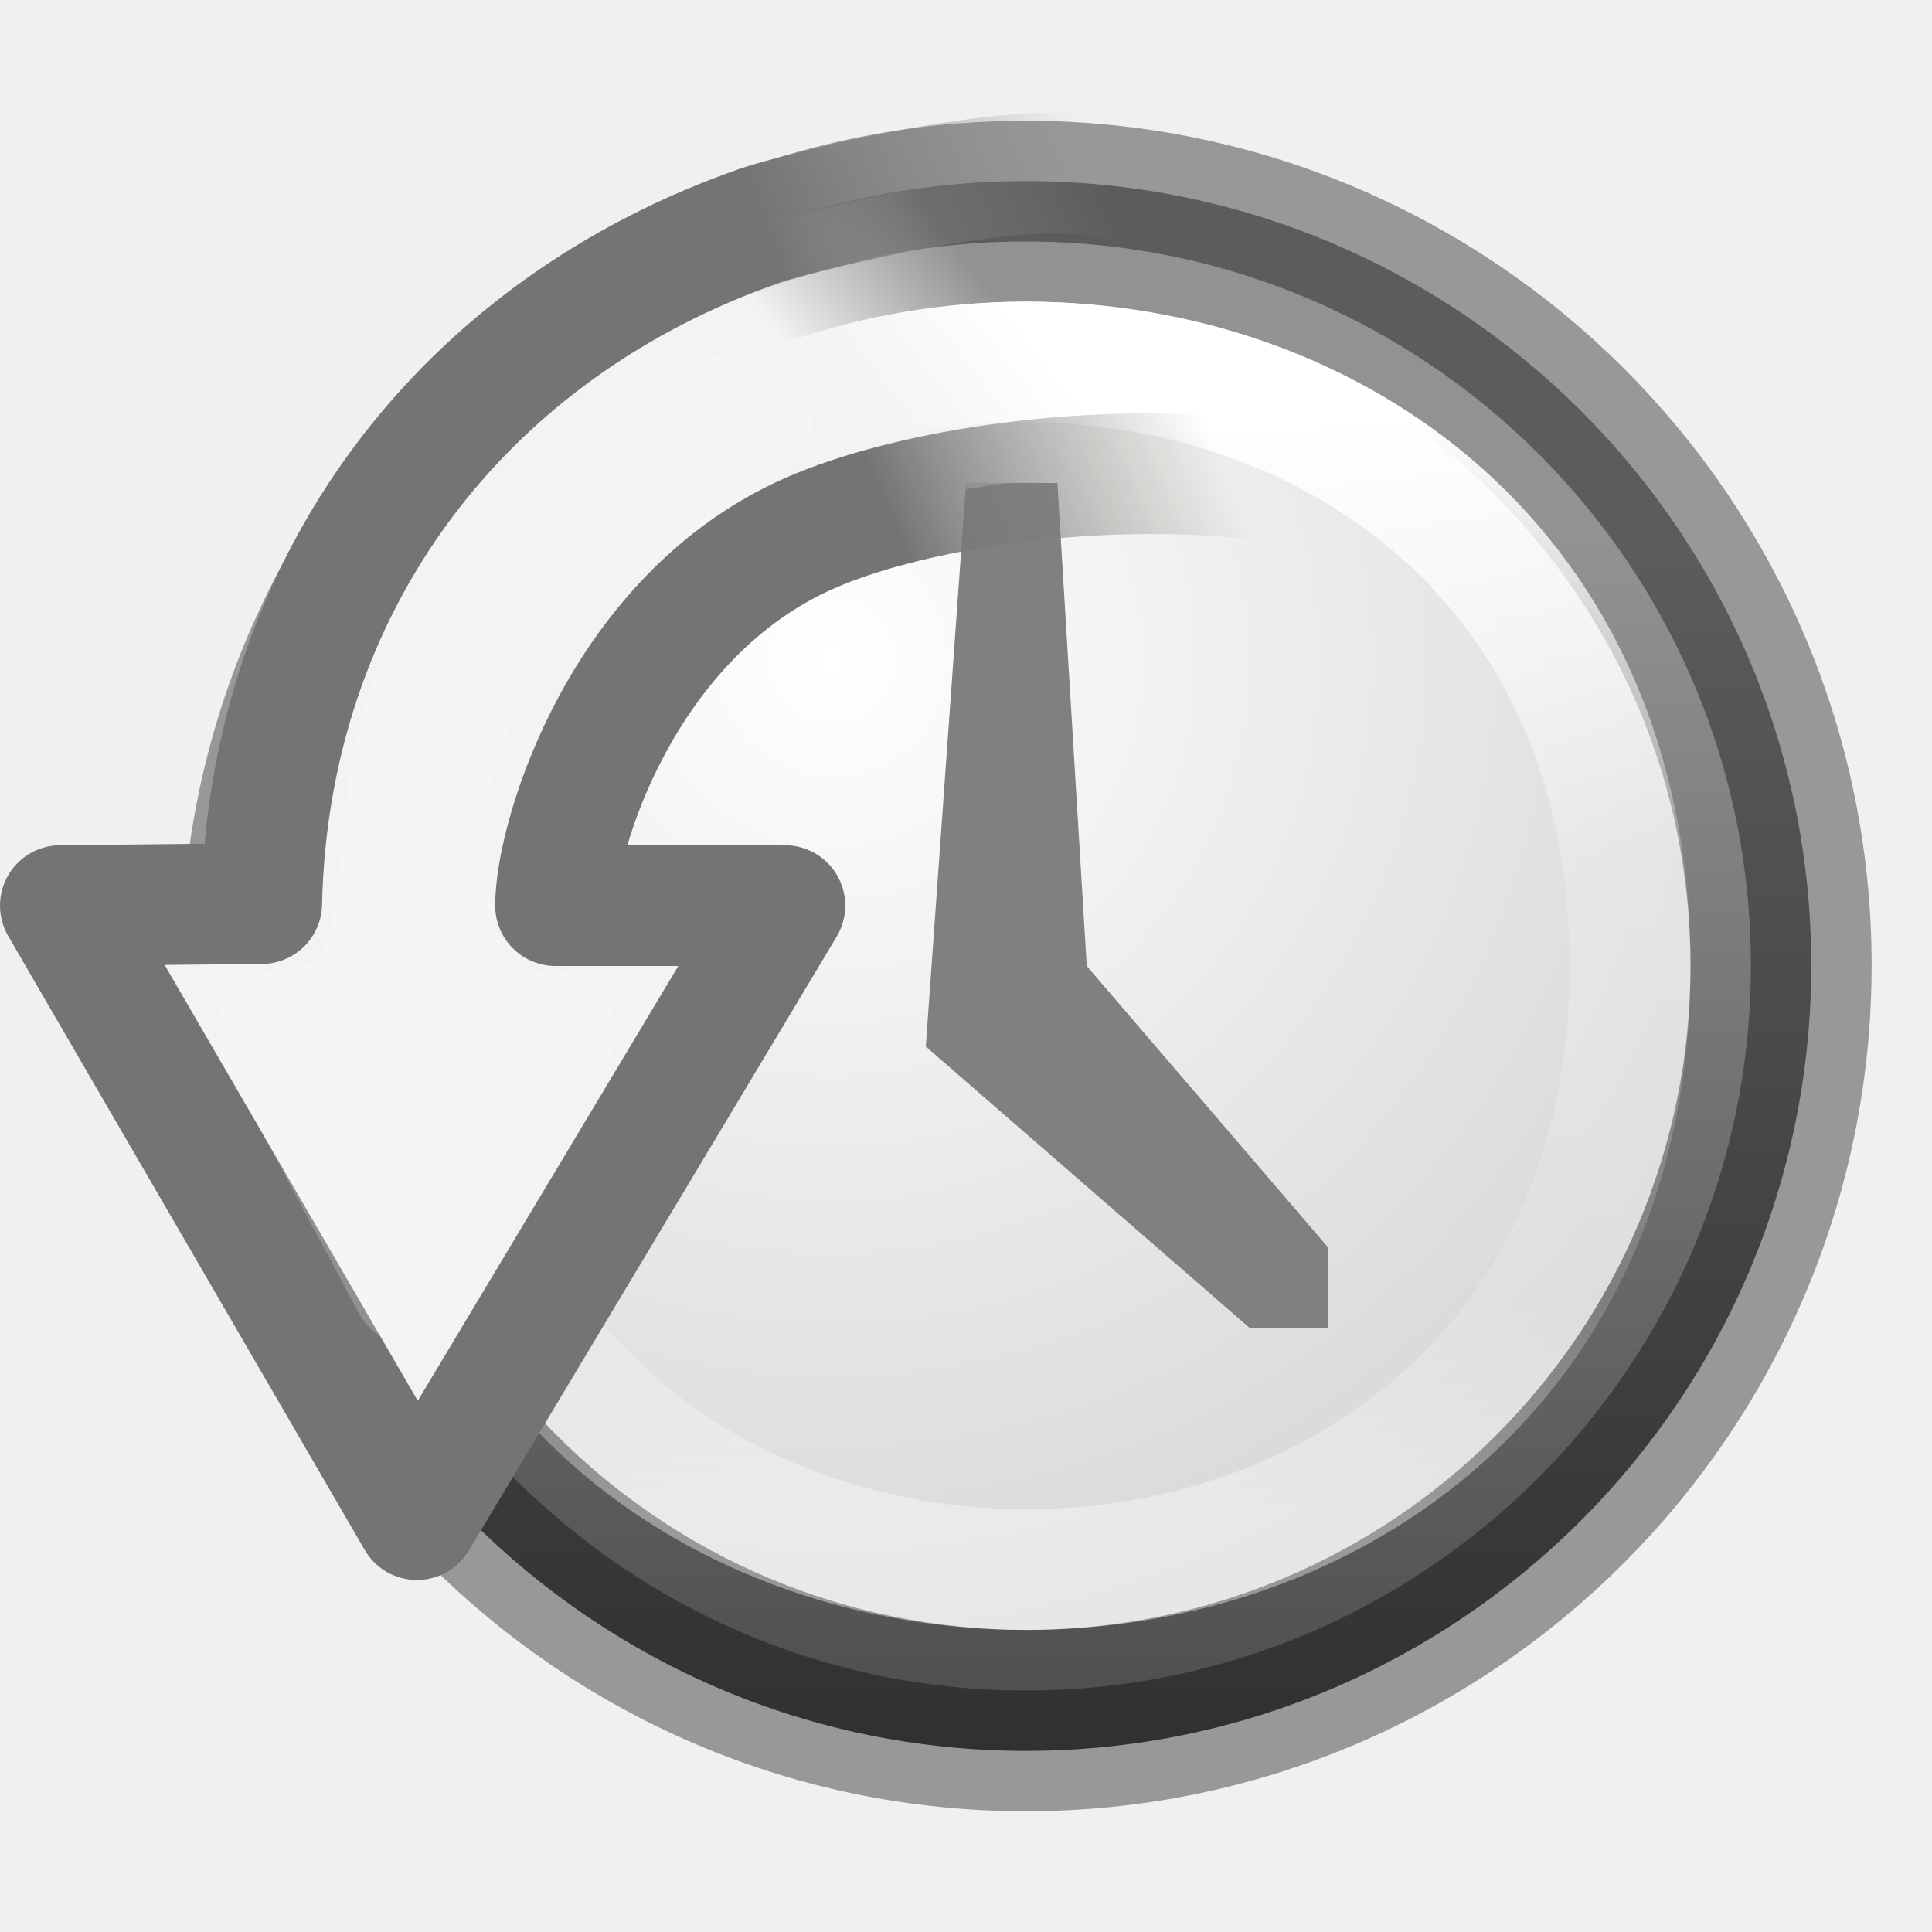
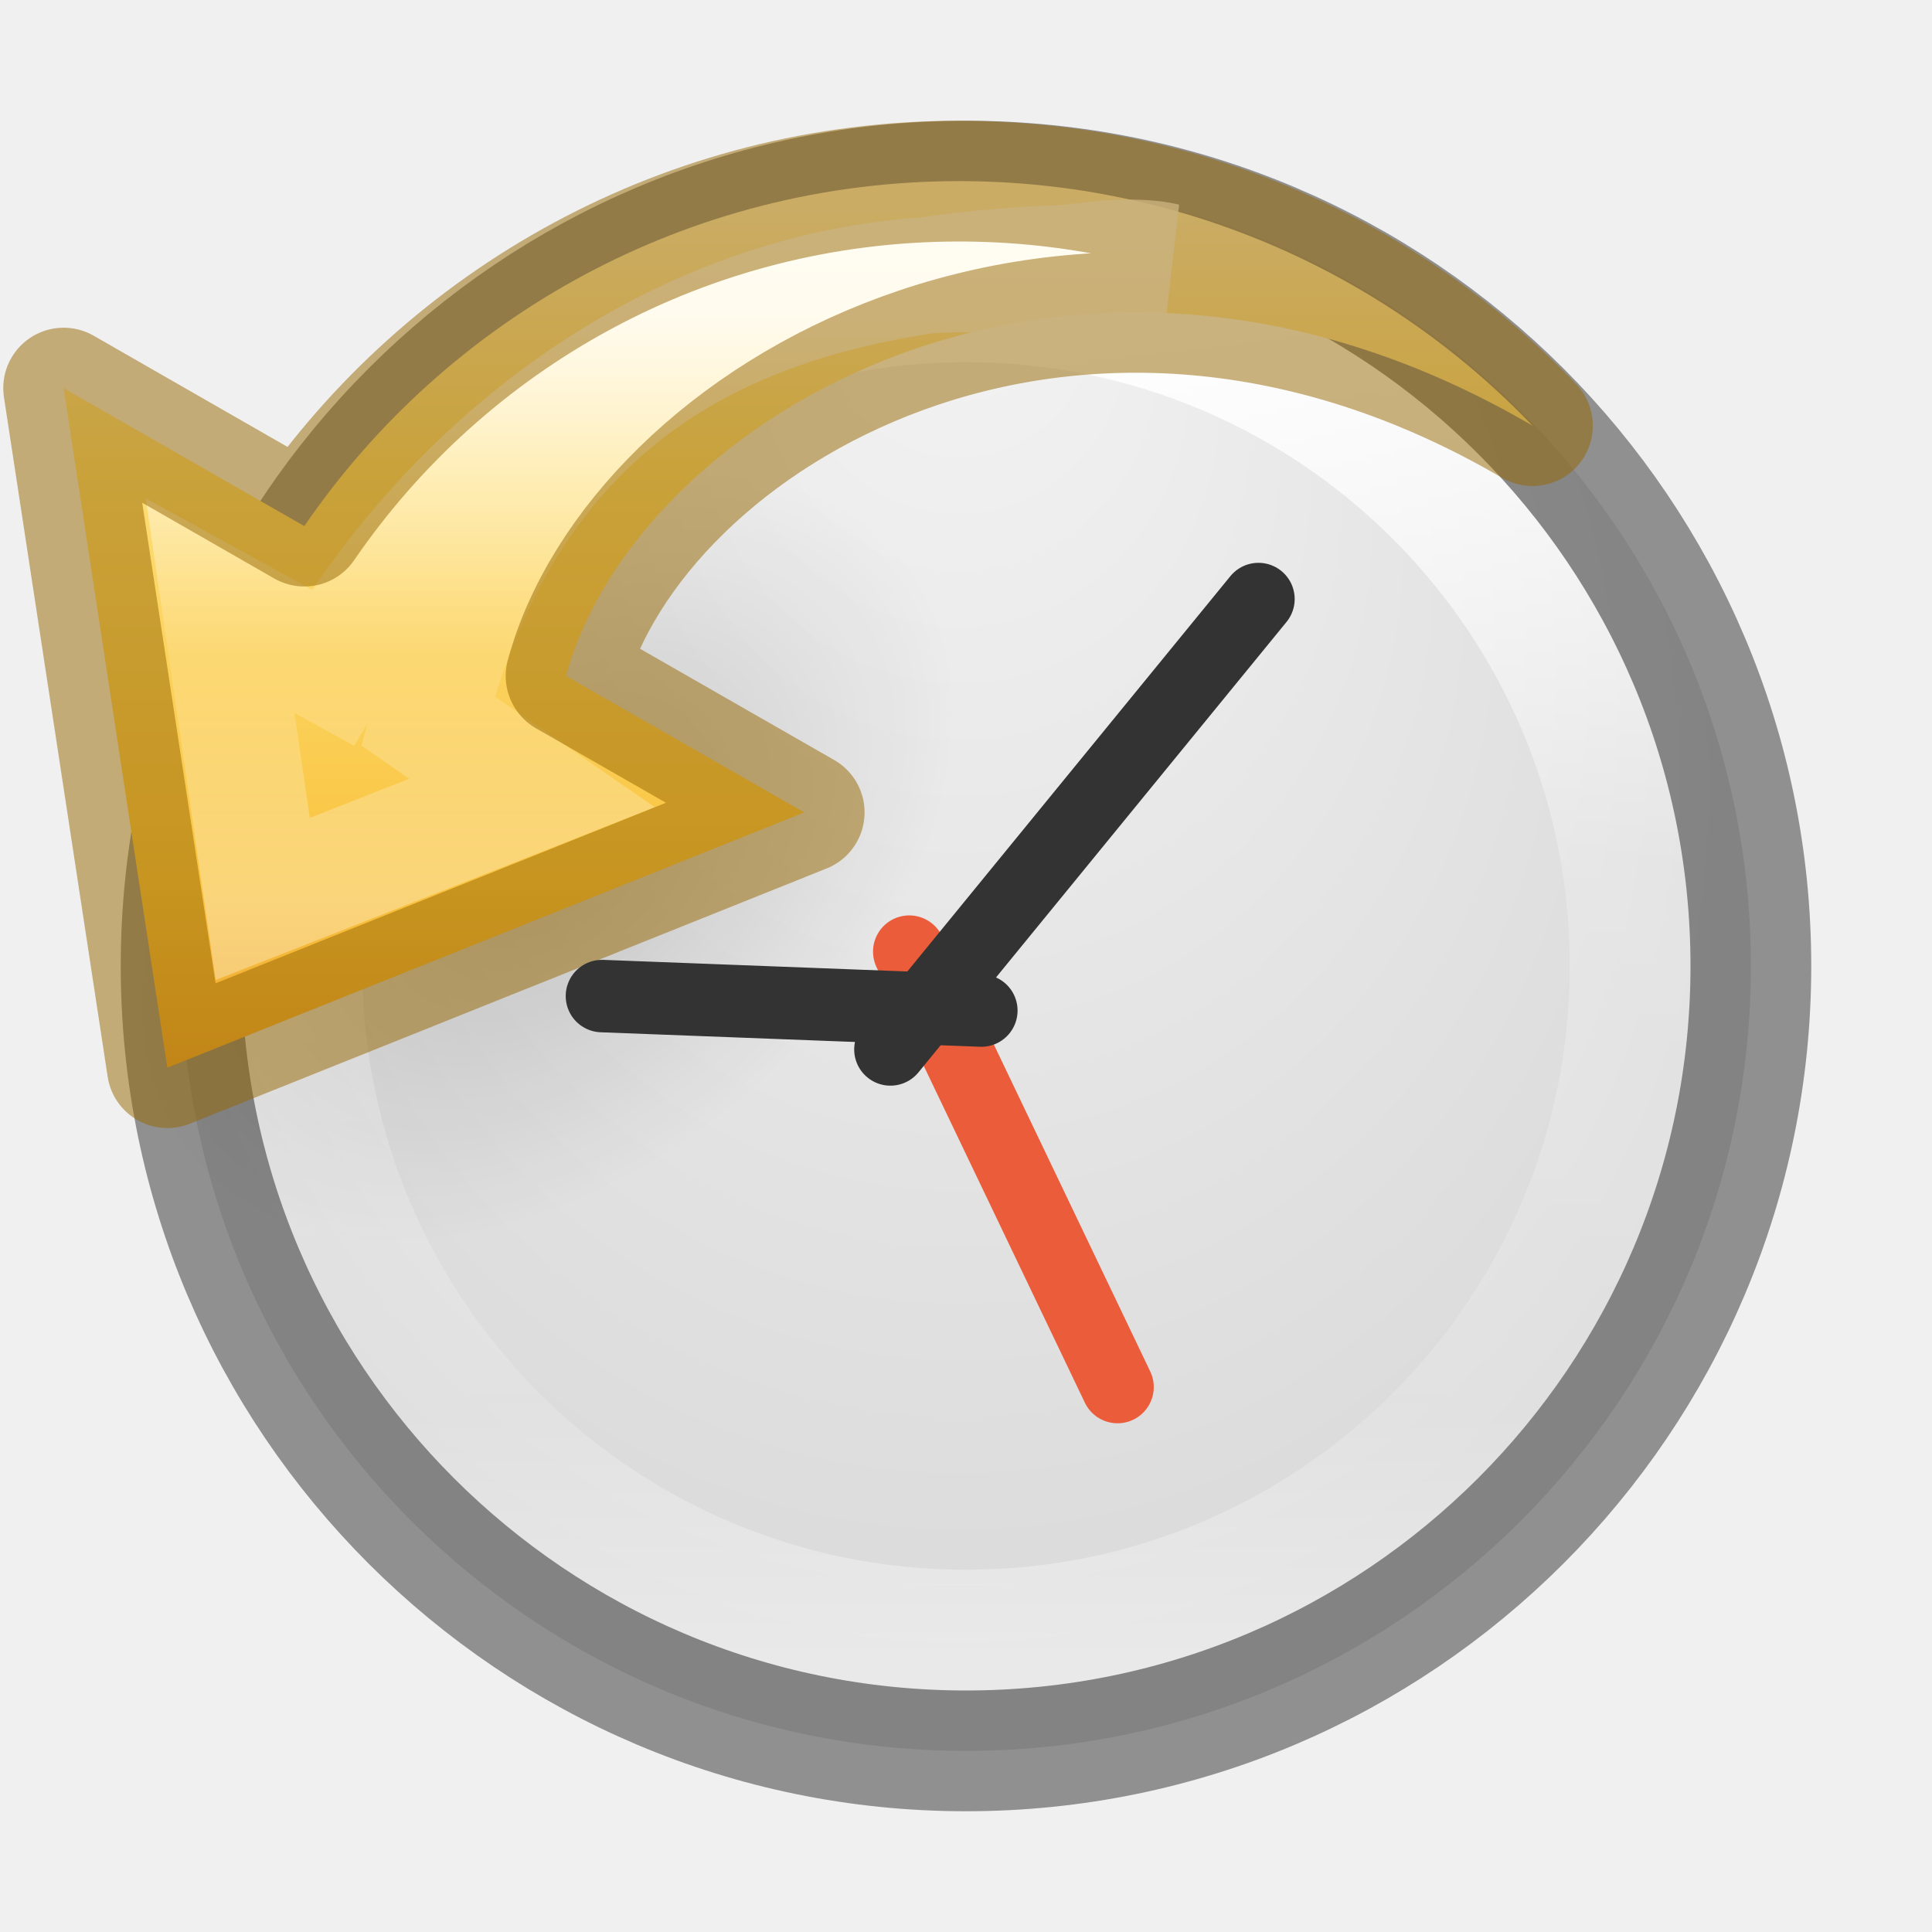
- <svg xmlns="http://www.w3.org/2000/svg" xmlns:xlink="http://www.w3.org/1999/xlink" version="1.1" width="16" height="16" id="svg7061">
-   <defs id="defs7063">
-     <linearGradient x1="85.053" y1="17.459" x2="87.523" y2="17.777" id="linearGradient4861-5-6" xlink:href="#linearGradient5910" gradientUnits="userSpaceOnUse" gradientTransform="matrix(0.4537772,-0.4537772,0.4870419,0.4870419,-40.09812,33.56083)" />
-     <linearGradient id="linearGradient5910">
-       <stop id="stop5912" style="stop-color:#f3f3f3;stop-opacity:1" offset="0" />
-       <stop id="stop5914" style="stop-color:#eeeeec;stop-opacity:0" offset="1" />
+ <svg xmlns="http://www.w3.org/2000/svg" xmlns:xlink="http://www.w3.org/1999/xlink" version="1.0" width="16" height="16" id="svg3295">
+   <defs id="defs3297">
+     <linearGradient id="linearGradient4806-9">
+       <stop id="stop4808-49" style="stop-color:#ffffff;stop-opacity:1" offset="0" />
+       <stop id="stop4810-05" style="stop-color:#ffffff;stop-opacity:0.235" offset="0.424" />
+       <stop id="stop4812-6" style="stop-color:#ffffff;stop-opacity:0.157" offset="0.821" />
+       <stop id="stop4814-7" style="stop-color:#ffffff;stop-opacity:0.392" offset="1" />
    </linearGradient>
-     <linearGradient x1="85.505" y1="16.484" x2="89.349" y2="18.119" id="linearGradient4863-9-3" xlink:href="#linearGradient5904" gradientUnits="userSpaceOnUse" gradientTransform="matrix(0.4537772,-0.4537772,0.4870419,0.4870419,-40.09812,33.56083)" />
-     <linearGradient id="linearGradient5904">
-       <stop id="stop5906" style="stop-color:#747474;stop-opacity:1" offset="0" />
-       <stop id="stop5908" style="stop-color:#888a85;stop-opacity:0" offset="1" />
+     <linearGradient id="linearGradient2867-449-88-871-390-598-476-591-434-148-57-177-641-289-620-227-114-444-680-744-4-8-69-5-4-8-426-2-9-1-4-965">
+       <stop id="stop4036" style="stop-color:#f4f4f4;stop-opacity:1" offset="0" />
+       <stop id="stop4040" style="stop-color:#dadada;stop-opacity:1" offset="1" />
    </linearGradient>
-     <linearGradient x1="180" y1="15" x2="180" y2="25" id="linearGradient5892" xlink:href="#linearGradient5894" gradientUnits="userSpaceOnUse" gradientTransform="matrix(0.9090909,0,0,0.9090909,-154.2273,-10.18182)" />
-     <linearGradient id="linearGradient5894">
-       <stop id="stop5896" style="stop-color:#ffffff;stop-opacity:1" offset="0" />
-       <stop id="stop5898" style="stop-color:#ffffff;stop-opacity:0.235" offset="0.4" />
-       <stop id="stop5900" style="stop-color:#ffffff;stop-opacity:0.157" offset="0.8" />
-       <stop id="stop5902" style="stop-color:#ffffff;stop-opacity:0.392" offset="1" />
+     <linearGradient id="linearGradient8838">
+       <stop id="stop8840" style="stop-color:#000000;stop-opacity:1" offset="0" />
+       <stop id="stop8842" style="stop-color:#000000;stop-opacity:0" offset="1" />
    </linearGradient>
-     <radialGradient cx="11.902" cy="10.045" r="29.293" fx="11.902" fy="10.045" id="radialGradient5991" xlink:href="#linearGradient2145-0-1" gradientUnits="userSpaceOnUse" gradientTransform="matrix(0.3688621,0,0,0.3688621,2.505984,1.762274)" />
-     <linearGradient id="linearGradient2145-0-1">
-       <stop id="stop2147-3-2" style="stop-color:#fffffd;stop-opacity:1" offset="0" />
-       <stop id="stop2149-3-4" style="stop-color:#cbcbc9;stop-opacity:1" offset="1" />
+     <linearGradient x1="71.204" y1="15.369" x2="71.204" y2="40.496" id="linearGradient3143" xlink:href="#linearGradient4806-9" gradientUnits="userSpaceOnUse" gradientTransform="matrix(0.4490458,0,0,0.449046,-24.41038,-4.513519)" />
+     <radialGradient cx="15.026" cy="8.626" r="20" fx="0.304" fy="8.626" id="radialGradient3154" xlink:href="#linearGradient2867-449-88-871-390-598-476-591-434-148-57-177-641-289-620-227-114-444-680-744-4-8-69-5-4-8-426-2-9-1-4-965" gradientUnits="userSpaceOnUse" gradientTransform="matrix(-2.1287666e-8,0.3498293,-0.3295899,-2.4095734e-8,10.785,1.582482)" />
+     <linearGradient gradientTransform="matrix(0,-0.2652524,-0.2872669,0,9.931327,12.92044)" gradientUnits="userSpaceOnUse" xlink:href="#linearGradient4087" id="linearGradient3916" y2="15.991" x2="20.576" y1="15.991" x1="38.941" />
+     <linearGradient id="linearGradient4087">
+       <stop offset="0" style="stop-color:#ffffff;stop-opacity:1" id="stop4089" />
+       <stop offset="0.512" style="stop-color:#ffffff;stop-opacity:0.235" id="stop4091" />
+       <stop offset="0.585" style="stop-color:#ffffff;stop-opacity:0.157" id="stop4093" />
+       <stop offset="1" style="stop-color:#ffffff;stop-opacity:0.392" id="stop4095" />
    </linearGradient>
-     <linearGradient id="linearGradient37935-3">
-       <stop id="stop37937-7" style="stop-color:#929292;stop-opacity:1" offset="0" />
-       <stop id="stop37939-1" style="stop-color:#4a4a4a;stop-opacity:1" offset="1" />
+     <linearGradient gradientTransform="matrix(-0.2451237,0,0,0.2263389,10.36834,0.6752577)" gradientUnits="userSpaceOnUse" xlink:href="#linearGradient3846" id="linearGradient3919" y2="42.04" x2="23.732" y1="4.418" x1="23.732" />
+     <linearGradient id="linearGradient3846">
+       <stop offset="0" style="stop-color:#fff3cb;stop-opacity:1" id="stop3848" />
+       <stop offset="0.262" style="stop-color:#fdde76;stop-opacity:1" id="stop3850" />
+       <stop offset="0.661" style="stop-color:#f9c440;stop-opacity:1" id="stop3852" />
+       <stop offset="1" style="stop-color:#e48b20;stop-opacity:1" id="stop3854" />
    </linearGradient>
-     <linearGradient id="linearGradient5354-5">
-       <stop id="stop5356-7" style="stop-color:#3f3f3f;stop-opacity:1" offset="0" />
-       <stop id="stop5358-5" style="stop-color:#000000;stop-opacity:1" offset="1" />
-     </linearGradient>
-     <linearGradient x1="28.771" y1="12.918" x2="28.771" y2="45.348" id="linearGradient7057" xlink:href="#linearGradient37935-3" gradientUnits="userSpaceOnUse" gradientTransform="matrix(0.3195909,0,0,0.3195908,0.8291245,0.3287945)" />
-     <linearGradient x1="19.177" y1="13.48" x2="19.177" y2="45.359" id="linearGradient7059" xlink:href="#linearGradient5354-5" gradientUnits="userSpaceOnUse" gradientTransform="matrix(0.3195909,0,0,0.3195908,0.8291245,0.3287945)" />
+     <radialGradient gradientTransform="matrix(0.1883675,-0.1620296,-0.108133,-0.1252866,3.790619,15.68995)" gradientUnits="userSpaceOnUse" xlink:href="#linearGradient8838" id="radialGradient3449" fy="36.421" fx="24.837" r="15.645" cy="36.421" cx="24.837" />
  </defs>
-   <path style="fill:url(#linearGradient7057);fill-opacity:1;stroke:#000000;stroke-width:1;stroke-linecap:round;stroke-linejoin:round;stroke-miterlimit:4;stroke-dasharray:none;stroke-dashoffset:0;stroke-opacity:0.37" id="path2555-6" d="m 8.495,1.5 c -3.587,0 -6.495,2.908 -6.495,6.495 0,3.587 2.908,6.505 6.495,6.505 3.587,0 6.505,-2.918 6.505,-6.505 0,-3.587 -2.918,-6.495 -6.505,-6.495 z" />
-   <path style="fill:url(#radialGradient5991);fill-opacity:1;fill-rule:evenodd;stroke:none" id="path35549-7-3" d="m 14,8 c -9.16e-4,3.037 -2.463,5.498 -5.5,5.498 -3.037,0 -5.499,-2.461 -5.5,-5.498 -9.161e-4,-3.038 2.462,-5.502 5.5,-5.502 3.038,0 5.501,2.463 5.5,5.502 z" />
-   <path style="color:#000000;display:inline;overflow:visible;visibility:visible;fill:#808080;fill-opacity:1;fill-rule:nonzero;stroke:none;stroke-width:4.781;marker:none;enable-background:accumulate" id="path3288-4-0-4" d="M 8.757,4 8,4 7.667,8.667 10.352,11 11,11 11,10.332 9,8 Z" />
-   <path style="fill:none;stroke:url(#linearGradient5892);stroke-width:1" id="path35549-7-7" d="m 13.5,8 c -0.002,6.665 -9.998,6.665 -10,0 -0.002,-6.669 10.002,-6.669 10,0 z" />
-   <path style="color:#000000;display:inline;overflow:visible;visibility:visible;fill:url(#linearGradient4861-5-6);fill-opacity:1;fill-rule:evenodd;stroke:url(#linearGradient4863-9-3);stroke-width:1;stroke-linecap:round;stroke-linejoin:round;stroke-miterlimit:10;stroke-dasharray:none;stroke-dashoffset:0.7;stroke-opacity:1;marker:none;enable-background:accumulate" id="path4759-2" d="M 9.371,1.526 C 8.697,1.208 6.526,1.789 6.311,1.863 3.821,2.723 2.225,4.849 2.167,7.483 L 0.5,7.5 3.453,12.585 6.5,7.5 4.601,7.5 c 0,-0.569 0.551,-2.402 2.106,-3.085 C 8.261,3.733 12.135,3.529 13.094,5.344 L 15.125,4.813 C 13.252,1.681 9.371,1.526 9.371,1.526 Z" />
-   <path style="opacity:0.2;fill:none;fill-rule:evenodd;stroke:#ffffff;stroke-width:1px;stroke-linecap:butt;stroke-linejoin:round;stroke-opacity:1" d="M 3.412,10.638 2.291,8.544 3.015,8.414 C 3.774,6.686 2.562,5.983 5.484,3.398 l 0.732,0.096 C 2.674,5.672 3.551,7.193 3.802,8.624 l 0.796,-0.081 z" id="path4194" />
+   <path d="m 8,1.5 c -3.586,0 -6.5,2.914 -6.5,6.5 0,3.586 2.914,6.5 6.5,6.5 C 11.586,14.5 14.5,11.586 14.5,8 14.5,4.414 11.586,1.5 8,1.5 Z" id="path2555-7-65" style="color:#000000;display:inline;overflow:visible;visibility:visible;fill:url(#radialGradient3154);fill-opacity:1;fill-rule:nonzero;stroke:none;stroke-width:1;marker:none;enable-background:accumulate" />
+   <path style="display:inline;overflow:visible;visibility:visible;opacity:0.141;fill:url(#radialGradient3449);fill-opacity:1;fill-rule:evenodd;stroke:none;stroke-width:1;marker:none" id="path3501-0" d="M 7.478,4.568 A 2.589,3.887 49.375 1 0 1.584,9.637 2.589,3.887 49.375 0 0 7.478,4.568 Z" />
+   <path d="m 13.5,8 c 0,3.038 -2.462,5.5 -5.5,5.5 -3.038,0 -5.5,-2.462 -5.5,-5.5 0,-3.038 2.462,-5.5 5.5,-5.5 C 11.038,2.5 13.5,4.962 13.5,8 Z" id="path3421" style="color:#000000;display:inline;overflow:visible;visibility:visible;fill:none;stroke:url(#linearGradient3143);stroke-width:1;stroke-linecap:round;stroke-linejoin:round;stroke-miterlimit:4;stroke-dasharray:none;stroke-dashoffset:0;stroke-opacity:1;marker:none;enable-background:accumulate" />
+   <path d="m 8,1.5 c -3.586,0 -6.5,2.914 -6.5,6.5 0,3.586 2.914,6.5 6.5,6.5 C 11.586,14.5 14.5,11.586 14.5,8 14.5,4.414 11.586,1.5 8,1.5 Z" id="path2555-7-1-7" style="color:#000000;display:inline;overflow:visible;visibility:visible;opacity:0.4;fill:none;stroke:#000000;stroke-width:1;stroke-linecap:round;stroke-linejoin:round;stroke-miterlimit:4;stroke-dasharray:none;stroke-dashoffset:0;stroke-opacity:1;marker:none;enable-background:accumulate" />
+   <path id="path3503-5-6-3" d="m 7.942,1.5 c -2.256,-1e-7 -4.243,1.135 -5.422,2.857 L 0.527,3.214 1.386,8.842 6.66,6.728 4.688,5.598 C 5.266,3.459 8.881,1.299 12.691,3.525 11.497,2.279 9.811,1.5 7.942,1.5 Z" style="color:#000000;clip-rule:nonzero;display:block;overflow:visible;visibility:visible;opacity:1;isolation:auto;mix-blend-mode:normal;color-interpolation:sRGB;color-interpolation-filters:linearRGB;solid-color:#000000;solid-opacity:1;fill:url(#linearGradient3919);fill-opacity:1;fill-rule:nonzero;stroke:none;stroke-width:0.964;stroke-linecap:butt;stroke-linejoin:round;stroke-miterlimit:7;stroke-dasharray:none;stroke-dashoffset:0;stroke-opacity:1;marker:none;color-rendering:auto;image-rendering:auto;shape-rendering:auto;text-rendering:auto;enable-background:accumulate;filter-blend-mode:normal;filter-gaussianBlur-deviation:0" />
+   <path id="path3505" d="m 8.022,2.269 c -2.259,0 -4.214,1.45 -5.268,3.259 L 1.823,5.016 2.176,7.445 4.406,6.567 3.544,5.97 C 4.437,2.446 7.254,2.159 9.656,2.164 9.208,2.06 8.501,2.269 8.022,2.269 Z" style="display:block;overflow:visible;visibility:visible;opacity:0.8;fill:none;stroke:url(#linearGradient3916);stroke-width:0.964;stroke-linecap:butt;stroke-linejoin:miter;stroke-miterlimit:7;stroke-dasharray:none;stroke-dashoffset:0;stroke-opacity:1;marker:none" />
+   <path id="path3503-5-6" d="m 7.942,1.5 c -2.256,-1e-7 -4.243,1.135 -5.422,2.857 L 0.527,3.214 1.386,8.842 6.66,6.728 4.688,5.598 C 5.266,3.459 8.881,1.299 12.691,3.525 11.497,2.279 9.811,1.5 7.942,1.5 Z" style="color:#000000;clip-rule:nonzero;display:inline;overflow:visible;visibility:visible;opacity:0.5;isolation:auto;mix-blend-mode:normal;color-interpolation:sRGB;color-interpolation-filters:linearRGB;solid-color:#000000;solid-opacity:1;fill:none;fill-opacity:1;fill-rule:evenodd;stroke:#956500;stroke-width:1;stroke-linecap:butt;stroke-linejoin:round;stroke-miterlimit:4;stroke-dasharray:none;stroke-dashoffset:0;stroke-opacity:1;marker:none;color-rendering:auto;image-rendering:auto;shape-rendering:auto;text-rendering:auto;enable-background:accumulate;filter-blend-mode:normal;filter-gaussianBlur-deviation:0" />
+   <path d="M 7.53,7.881 9.255,11.487" id="path2316-0" style="fill:none;stroke:#eb5c3a;stroke-width:0.6;stroke-linecap:round;stroke-linejoin:miter;stroke-miterlimit:4;stroke-dasharray:none;stroke-opacity:1" />
+   <path d="M 7.374,8.691 10.422,4.961" id="path2312-7" style="fill:none;stroke:#333333;stroke-width:0.6;stroke-linecap:round;stroke-linejoin:miter;stroke-miterlimit:4;stroke-dasharray:none;stroke-opacity:1" />
+   <path d="M 8.127,8.369 4.985,8.249" id="path2314-7" style="fill:#0000ff;fill-opacity:1;stroke:#333333;stroke-width:0.6;stroke-linecap:round;stroke-linejoin:miter;stroke-miterlimit:4;stroke-dasharray:none;stroke-opacity:1" />
</svg>
